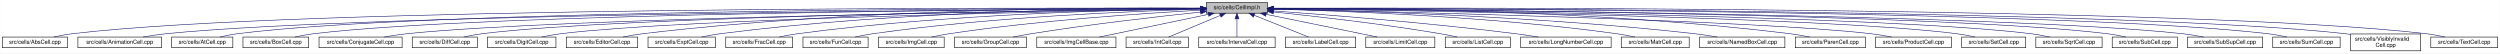
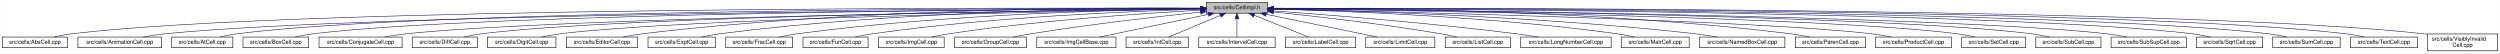
<svg xmlns="http://www.w3.org/2000/svg" xmlns:xlink="http://www.w3.org/1999/xlink" width="4453pt" height="95pt" viewBox="0.00 0.00 4452.50 95.00">
  <g id="graph0" class="graph" transform="scale(1 1) rotate(0) translate(4 91)">
    <polygon fill="white" stroke="transparent" points="-4,4 -4,-91 4448.5,-91 4448.5,4 -4,4" />
    <g id="node1" class="node">
      <g id="a_node1">
        <a xlink:title="Macros and types used only by cell implementations, not by cell users.">
          <polygon fill="#bfbfbf" stroke="black" points="2144.5,-67.5 2144.5,-86.5 2253.5,-86.5 2253.5,-67.5 2144.5,-67.5" />
          <text text-anchor="middle" x="2199" y="-74.5" font-family="Helvetica,sans-Serif" font-size="10.00">src/cells/CellImpl.h</text>
        </a>
      </g>
    </g>
    <g id="node2" class="node">
      <g id="a_node2">
        <a xlink:href="AbsCell_8cpp.html" target="_top" xlink:title="This file defines the class AbsCell.">
          <polygon fill="white" stroke="black" points="0,-6 0,-25 116,-25 116,-6 0,-6" />
          <text text-anchor="middle" x="58" y="-13" font-family="Helvetica,sans-Serif" font-size="10.00">src/cells/AbsCell.cpp</text>
        </a>
      </g>
    </g>
    <g id="edge1" class="edge">
      <path fill="none" stroke="midnightblue" d="M2134.12,-76.26C1828.21,-77.25 527.95,-78.53 125,-31 114.01,-29.7 102.16,-27.44 91.53,-25.07" />
      <polygon fill="midnightblue" stroke="midnightblue" points="2134.17,-79.76 2144.16,-76.23 2134.15,-72.76 2134.17,-79.76" />
    </g>
    <g id="node3" class="node">
      <g id="a_node3">
        <a xlink:href="AnimationCell_8cpp.html" target="_top" xlink:title="This file defines the class AnimationCell.">
          <polygon fill="white" stroke="black" points="134.5,-6 134.5,-25 283.5,-25 283.5,-6 134.5,-6" />
          <text text-anchor="middle" x="209" y="-13" font-family="Helvetica,sans-Serif" font-size="10.00">src/cells/AnimationCell.cpp</text>
        </a>
      </g>
    </g>
    <g id="edge2" class="edge">
      <path fill="none" stroke="midnightblue" d="M2133.81,-75.77C1842.83,-74.54 660.89,-67.37 292,-31 278.46,-29.67 263.81,-27.39 250.63,-25.03" />
      <polygon fill="midnightblue" stroke="midnightblue" points="2134.17,-79.27 2144.19,-75.81 2134.2,-72.27 2134.17,-79.27" />
    </g>
    <g id="node4" class="node">
      <g id="a_node4">
        <a xlink:href="AtCell_8cpp.html" target="_top" xlink:title="This file defines the class AtCell.">
          <polygon fill="white" stroke="black" points="301.5,-6 301.5,-25 410.5,-25 410.5,-6 301.5,-6" />
          <text text-anchor="middle" x="356" y="-13" font-family="Helvetica,sans-Serif" font-size="10.00">src/cells/AtCell.cpp</text>
        </a>
      </g>
    </g>
    <g id="edge3" class="edge">
      <path fill="none" stroke="midnightblue" d="M2134.04,-76.11C1855.48,-76.29 760.59,-74.18 419,-31 408.64,-29.69 397.5,-27.42 387.5,-25.06" />
      <polygon fill="midnightblue" stroke="midnightblue" points="2134.38,-79.6 2144.38,-76.1 2134.38,-72.6 2134.38,-79.6" />
    </g>
    <g id="node5" class="node">
      <g id="a_node5">
        <a xlink:href="BoxCell_8cpp.html" target="_top" xlink:title="This file defines the class BoxCell.">
          <polygon fill="white" stroke="black" points="428.5,-6 428.5,-25 545.5,-25 545.5,-6 428.5,-6" />
          <text text-anchor="middle" x="487" y="-13" font-family="Helvetica,sans-Serif" font-size="10.00">src/cells/BoxCell.cpp</text>
        </a>
      </g>
    </g>
    <g id="edge4" class="edge">
      <path fill="none" stroke="midnightblue" d="M2134.28,-75.81C1869.63,-74.78 868.87,-68.44 555,-31 543.85,-29.67 531.83,-27.39 521.04,-25.03" />
      <polygon fill="midnightblue" stroke="midnightblue" points="2134.48,-79.31 2144.49,-75.85 2134.51,-72.31 2134.48,-79.31" />
    </g>
    <g id="node6" class="node">
      <g id="a_node6">
        <a xlink:href="ConjugateCell_8cpp.html" target="_top" xlink:title="This file defines the class ConjugateCell.">
          <polygon fill="white" stroke="black" points="564,-6 564,-25 712,-25 712,-6 564,-6" />
          <text text-anchor="middle" x="638" y="-13" font-family="Helvetica,sans-Serif" font-size="10.00">src/cells/ConjugateCell.cpp</text>
        </a>
      </g>
    </g>
    <g id="edge5" class="edge">
      <path fill="none" stroke="midnightblue" d="M2134.02,-75.25C1886.3,-72.22 1001.1,-59.58 721,-31 707.61,-29.63 693.13,-27.38 680.06,-25.05" />
      <polygon fill="midnightblue" stroke="midnightblue" points="2134.25,-78.76 2144.29,-75.38 2134.33,-71.76 2134.25,-78.76" />
    </g>
    <g id="node7" class="node">
      <g id="a_node7">
        <a xlink:href="DiffCell_8cpp.html" target="_top" xlink:title="This file defines the class DiffCell.">
          <polygon fill="white" stroke="black" points="730,-6 730,-25 846,-25 846,-6 730,-6" />
          <text text-anchor="middle" x="788" y="-13" font-family="Helvetica,sans-Serif" font-size="10.00">src/cells/DiffCell.cpp</text>
        </a>
      </g>
    </g>
    <g id="edge6" class="edge">
      <path fill="none" stroke="midnightblue" d="M2134.15,-75.37C1901.17,-72.88 1107,-62.23 855,-31 844.13,-29.65 832.42,-27.4 821.88,-25.07" />
      <polygon fill="midnightblue" stroke="midnightblue" points="2134.45,-78.88 2144.49,-75.48 2134.53,-71.88 2134.45,-78.88" />
    </g>
    <g id="node8" class="node">
      <g id="a_node8">
        <a xlink:href="DigitCell_8cpp.html" target="_top" xlink:title="This file defines the class DigitCell.">
          <polygon fill="white" stroke="black" points="864,-6 864,-25 986,-25 986,-6 864,-6" />
          <text text-anchor="middle" x="925" y="-13" font-family="Helvetica,sans-Serif" font-size="10.00">src/cells/DigitCell.cpp</text>
        </a>
      </g>
    </g>
    <g id="edge7" class="edge">
      <path fill="none" stroke="midnightblue" d="M2134.1,-75C1917.19,-71.45 1218.46,-58.13 995,-31 983.67,-29.62 971.44,-27.36 960.42,-25.03" />
      <polygon fill="midnightblue" stroke="midnightblue" points="2134.31,-78.51 2144.37,-75.17 2134.43,-71.51 2134.31,-78.51" />
    </g>
    <g id="node9" class="node">
      <g id="a_node9">
        <a xlink:href="EditorCell_8cpp.html" target="_top" xlink:title="This file defines the class EditorCell.">
          <polygon fill="white" stroke="black" points="1004.5,-6 1004.5,-25 1131.5,-25 1131.5,-6 1004.5,-6" />
          <text text-anchor="middle" x="1068" y="-13" font-family="Helvetica,sans-Serif" font-size="10.00">src/cells/EditorCell.cpp</text>
        </a>
      </g>
    </g>
    <g id="edge8" class="edge">
      <path fill="none" stroke="midnightblue" d="M2134.21,-76.69C1968.36,-77.73 1515.13,-75.84 1141,-31 1129.33,-29.6 1116.73,-27.36 1105.34,-25.06" />
      <polygon fill="midnightblue" stroke="midnightblue" points="2134.28,-80.19 2144.25,-76.63 2134.23,-73.19 2134.28,-80.19" />
    </g>
    <g id="node10" class="node">
      <g id="a_node10">
        <a xlink:href="ExptCell_8cpp.html" target="_top" xlink:title="This file defines the class ExptCell.">
          <polygon fill="white" stroke="black" points="1150,-6 1150,-25 1270,-25 1270,-6 1150,-6" />
          <text text-anchor="middle" x="1210" y="-13" font-family="Helvetica,sans-Serif" font-size="10.00">src/cells/ExptCell.cpp</text>
        </a>
      </g>
    </g>
    <g id="edge9" class="edge">
      <path fill="none" stroke="midnightblue" d="M2134.29,-76.34C1983.63,-76.38 1598,-72.06 1279,-31 1267.95,-29.58 1256.04,-27.33 1245.27,-25.03" />
      <polygon fill="midnightblue" stroke="midnightblue" points="2134.3,-79.84 2144.29,-76.33 2134.29,-72.84 2134.3,-79.84" />
    </g>
    <g id="node11" class="node">
      <g id="a_node11">
        <a xlink:href="FracCell_8cpp.html" target="_top" xlink:title="This file defines the class FracCell.">
          <polygon fill="white" stroke="black" points="1288.5,-6 1288.5,-25 1407.5,-25 1407.5,-6 1288.5,-6" />
          <text text-anchor="middle" x="1348" y="-13" font-family="Helvetica,sans-Serif" font-size="10.00">src/cells/FracCell.cpp</text>
        </a>
      </g>
    </g>
    <g id="edge10" class="edge">
      <path fill="none" stroke="midnightblue" d="M2134.09,-75.54C1999.7,-73.87 1681.4,-66.19 1417,-31 1406.08,-29.55 1394.31,-27.32 1383.64,-25.05" />
      <polygon fill="midnightblue" stroke="midnightblue" points="2134.18,-79.04 2144.22,-75.66 2134.26,-72.04 2134.18,-79.04" />
    </g>
    <g id="node12" class="node">
      <g id="a_node12">
        <a xlink:href="FunCell_8cpp.html" target="_top" xlink:title="This file defines the class FunCell.">
          <polygon fill="white" stroke="black" points="1426,-6 1426,-25 1542,-25 1542,-6 1426,-6" />
          <text text-anchor="middle" x="1484" y="-13" font-family="Helvetica,sans-Serif" font-size="10.00">src/cells/FunCell.cpp</text>
        </a>
      </g>
    </g>
    <g id="edge11" class="edge">
      <path fill="none" stroke="midnightblue" d="M2133.87,-74.57C2016.72,-71.32 1762.88,-61.12 1551,-31 1540.51,-29.51 1529.22,-27.3 1518.95,-25.06" />
      <polygon fill="midnightblue" stroke="midnightblue" points="2134.01,-78.08 2144.1,-74.85 2134.2,-71.08 2134.01,-78.08" />
    </g>
    <g id="node13" class="node">
      <g id="a_node13">
        <a xlink:href="ImgCell_8cpp.html" target="_top" xlink:title="This file defines the class ImgCell.">
          <polygon fill="white" stroke="black" points="1560.5,-6 1560.5,-25 1677.5,-25 1677.5,-6 1560.5,-6" />
          <text text-anchor="middle" x="1619" y="-13" font-family="Helvetica,sans-Serif" font-size="10.00">src/cells/ImgCell.cpp</text>
        </a>
      </g>
    </g>
    <g id="edge12" class="edge">
      <path fill="none" stroke="midnightblue" d="M2134.19,-72.85C2036.72,-67.54 1846.8,-54.97 1687,-31 1676.5,-29.42 1665.18,-27.22 1654.85,-25" />
      <polygon fill="midnightblue" stroke="midnightblue" points="2134.01,-76.35 2144.18,-73.39 2134.38,-69.36 2134.01,-76.35" />
    </g>
    <g id="node14" class="node">
      <g id="a_node14">
        <a xlink:href="GroupCell_8cpp.html" target="_top" xlink:title="This file defines the class GroupCell.">
          <polygon fill="white" stroke="black" points="1696,-6 1696,-25 1824,-25 1824,-6 1696,-6" />
          <text text-anchor="middle" x="1760" y="-13" font-family="Helvetica,sans-Serif" font-size="10.00">src/cells/GroupCell.cpp</text>
        </a>
      </g>
    </g>
    <g id="edge13" class="edge">
      <path fill="none" stroke="midnightblue" d="M2134.25,-69.5C2060.94,-61.8 1938.05,-47.87 1833,-31 1822.28,-29.28 1810.74,-27.13 1800.07,-25.01" />
      <polygon fill="midnightblue" stroke="midnightblue" points="2133.95,-72.99 2144.26,-70.54 2134.67,-66.02 2133.95,-72.99" />
    </g>
    <g id="node15" class="node">
      <g id="a_node15">
        <a xlink:href="ImgCellBase_8cpp.html" target="_top" xlink:title="This file defines the class ImgCellBase.">
          <polygon fill="white" stroke="black" points="1842.5,-6 1842.5,-25 1983.5,-25 1983.5,-6 1842.5,-6" />
          <text text-anchor="middle" x="1913" y="-13" font-family="Helvetica,sans-Serif" font-size="10.00">src/cells/ImgCellBase.cpp</text>
        </a>
      </g>
    </g>
    <g id="edge14" class="edge">
      <path fill="none" stroke="midnightblue" d="M2148.06,-65.4C2092.61,-53.87 2005.05,-35.65 1953.9,-25.01" />
      <polygon fill="midnightblue" stroke="midnightblue" points="2147.52,-68.86 2158.02,-67.48 2148.95,-62.01 2147.52,-68.86" />
    </g>
    <g id="node16" class="node">
      <g id="a_node16">
        <a xlink:href="IntCell_8cpp.html" target="_top" xlink:title="This file defines the class IntCell.">
          <polygon fill="white" stroke="black" points="2001.5,-6 2001.5,-25 2112.5,-25 2112.5,-6 2001.5,-6" />
          <text text-anchor="middle" x="2057" y="-13" font-family="Helvetica,sans-Serif" font-size="10.00">src/cells/IntCell.cpp</text>
        </a>
      </g>
    </g>
    <g id="edge15" class="edge">
      <path fill="none" stroke="midnightblue" d="M2169.12,-63.48C2141.54,-51.92 2101.33,-35.08 2077.31,-25.01" />
      <polygon fill="midnightblue" stroke="midnightblue" points="2168.08,-66.84 2178.65,-67.48 2170.78,-60.38 2168.08,-66.84" />
    </g>
    <g id="node17" class="node">
      <g id="a_node17">
        <a xlink:href="IntervalCell_8cpp.html" target="_top" xlink:title="This file defines the class IntervalCell.">
          <polygon fill="white" stroke="black" points="2131,-6 2131,-25 2267,-25 2267,-6 2131,-6" />
          <text text-anchor="middle" x="2199" y="-13" font-family="Helvetica,sans-Serif" font-size="10.00">src/cells/IntervalCell.cpp</text>
        </a>
      </g>
    </g>
    <g id="edge16" class="edge">
      <path fill="none" stroke="midnightblue" d="M2199,-57.32C2199,-46.5 2199,-33.4 2199,-25.01" />
      <polygon fill="midnightblue" stroke="midnightblue" points="2195.5,-57.48 2199,-67.48 2202.5,-57.48 2195.5,-57.48" />
    </g>
    <g id="node18" class="node">
      <g id="a_node18">
        <a xlink:href="LabelCell_8cpp.html" target="_top" xlink:title="This file defines the class LabelCell.">
          <polygon fill="white" stroke="black" points="2285.5,-6 2285.5,-25 2410.5,-25 2410.5,-6 2285.5,-6" />
          <text text-anchor="middle" x="2348" y="-13" font-family="Helvetica,sans-Serif" font-size="10.00">src/cells/LabelCell.cpp</text>
        </a>
      </g>
    </g>
    <g id="edge17" class="edge">
      <path fill="none" stroke="midnightblue" d="M2229.97,-63.63C2258.92,-52.07 2301.37,-35.12 2326.69,-25.01" />
      <polygon fill="midnightblue" stroke="midnightblue" points="2228.34,-60.52 2220.35,-67.48 2230.93,-67.02 2228.34,-60.52" />
    </g>
    <g id="node19" class="node">
      <g id="a_node19">
        <a xlink:href="LimitCell_8cpp.html" target="_top" xlink:title="This file defines the class LimitCell.">
          <polygon fill="white" stroke="black" points="2428.5,-6 2428.5,-25 2551.5,-25 2551.5,-6 2428.5,-6" />
          <text text-anchor="middle" x="2490" y="-13" font-family="Helvetica,sans-Serif" font-size="10.00">src/cells/LimitCell.cpp</text>
        </a>
      </g>
    </g>
    <g id="edge18" class="edge">
      <path fill="none" stroke="midnightblue" d="M2251.02,-65.46C2295.82,-56.37 2362.18,-42.88 2420,-31 2429.36,-29.08 2439.42,-27 2448.92,-25.03" />
      <polygon fill="midnightblue" stroke="midnightblue" points="2250.07,-62.08 2240.96,-67.5 2251.46,-68.94 2250.07,-62.08" />
    </g>
    <g id="node20" class="node">
      <g id="a_node20">
        <a xlink:href="ListCell_8cpp.html" target="_top" xlink:title="This file defines the class ListCell.">
          <polygon fill="white" stroke="black" points="2570,-6 2570,-25 2686,-25 2686,-6 2570,-6" />
          <text text-anchor="middle" x="2628" y="-13" font-family="Helvetica,sans-Serif" font-size="10.00">src/cells/ListCell.cpp</text>
        </a>
      </g>
    </g>
    <g id="edge19" class="edge">
      <path fill="none" stroke="midnightblue" d="M2264.17,-69.67C2336.84,-62.21 2457.75,-48.55 2561,-31 2570.86,-29.32 2581.46,-27.19 2591.25,-25.07" />
      <polygon fill="midnightblue" stroke="midnightblue" points="2263.4,-66.23 2253.8,-70.73 2264.11,-73.2 2263.4,-66.23" />
    </g>
    <g id="node21" class="node">
      <g id="a_node21">
        <a xlink:href="LongNumberCell_8cpp.html" target="_top" xlink:title="This file defines the class LongNumberCell.">
          <polygon fill="white" stroke="black" points="2704.5,-6 2704.5,-25 2865.5,-25 2865.5,-6 2704.5,-6" />
          <text text-anchor="middle" x="2785" y="-13" font-family="Helvetica,sans-Serif" font-size="10.00">src/cells/LongNumberCell.cpp</text>
        </a>
      </g>
    </g>
    <g id="edge20" class="edge">
      <path fill="none" stroke="midnightblue" d="M2263.83,-71.56C2358.7,-64.73 2540.84,-50.39 2695,-31 2708.35,-29.32 2722.75,-27.16 2736.04,-25.02" />
      <polygon fill="midnightblue" stroke="midnightblue" points="2263.54,-68.07 2253.81,-72.27 2264.04,-75.05 2263.54,-68.07" />
    </g>
    <g id="node22" class="node">
      <g id="a_node22">
        <a xlink:href="MatrCell_8cpp.html" target="_top" xlink:title="This file defines the class MatrCell.">
          <polygon fill="white" stroke="black" points="2883.5,-6 2883.5,-25 3004.5,-25 3004.5,-6 2883.5,-6" />
          <text text-anchor="middle" x="2944" y="-13" font-family="Helvetica,sans-Serif" font-size="10.00">src/cells/MatrCell.cpp</text>
        </a>
      </g>
    </g>
    <g id="edge21" class="edge">
      <path fill="none" stroke="midnightblue" d="M2263.77,-74.72C2384.51,-71.65 2651.95,-61.7 2875,-31 2885.79,-29.51 2897.42,-27.31 2908,-25.06" />
      <polygon fill="midnightblue" stroke="midnightblue" points="2263.5,-71.22 2253.59,-74.97 2263.67,-78.22 2263.5,-71.22" />
    </g>
    <g id="node23" class="node">
      <g id="a_node23">
        <a xlink:href="NamedBoxCell_8cpp.html" target="_top" xlink:title="This file defines the class NamedBoxCell.">
          <polygon fill="white" stroke="black" points="3023,-6 3023,-25 3175,-25 3175,-6 3023,-6" />
          <text text-anchor="middle" x="3099" y="-13" font-family="Helvetica,sans-Serif" font-size="10.00">src/cells/NamedBoxCell.cpp</text>
        </a>
      </g>
    </g>
    <g id="edge22" class="edge">
      <path fill="none" stroke="midnightblue" d="M2263.95,-74.92C2402.29,-72.07 2736.08,-62.27 3014,-31 3027.24,-29.51 3041.55,-27.3 3054.58,-25.06" />
      <polygon fill="midnightblue" stroke="midnightblue" points="2263.47,-71.43 2253.54,-75.13 2263.61,-78.43 2263.47,-71.43" />
    </g>
    <g id="node24" class="node">
      <g id="a_node24">
        <a xlink:href="ParenCell_8cpp.html" target="_top" xlink:title="This file defines the class ParenCell.">
          <polygon fill="white" stroke="black" points="3193.5,-6 3193.5,-25 3318.5,-25 3318.5,-6 3193.5,-6" />
          <text text-anchor="middle" x="3256" y="-13" font-family="Helvetica,sans-Serif" font-size="10.00">src/cells/ParenCell.cpp</text>
        </a>
      </g>
    </g>
    <g id="edge23" class="edge">
      <path fill="none" stroke="midnightblue" d="M2263.73,-76.46C2421.64,-76.84 2839.01,-73.37 3184,-31 3195.52,-29.59 3207.94,-27.34 3219.18,-25.04" />
      <polygon fill="midnightblue" stroke="midnightblue" points="2263.71,-72.96 2253.7,-76.43 2263.69,-79.96 2263.71,-72.96" />
    </g>
    <g id="node25" class="node">
      <g id="a_node25">
        <a xlink:href="ProductCell_8cpp.html" target="_top" xlink:title="This file defines the class ProductCell.">
          <polygon fill="white" stroke="black" points="3336.5,-6 3336.5,-25 3471.5,-25 3471.5,-6 3336.5,-6" />
          <text text-anchor="middle" x="3404" y="-13" font-family="Helvetica,sans-Serif" font-size="10.00">src/cells/ProductCell.cpp</text>
        </a>
      </g>
    </g>
    <g id="edge24" class="edge">
      <path fill="none" stroke="midnightblue" d="M2263.68,-74.69C2471.31,-70.28 3119.58,-54.9 3328,-31 3340.14,-29.61 3353.26,-27.37 3365.12,-25.07" />
      <polygon fill="midnightblue" stroke="midnightblue" points="2263.47,-71.19 2253.54,-74.9 2263.62,-78.19 2263.47,-71.19" />
    </g>
    <g id="node26" class="node">
      <g id="a_node26">
        <a xlink:href="SetCell_8cpp.html" target="_top" xlink:title="This file defines the class SetCell.">
          <polygon fill="white" stroke="black" points="3490,-6 3490,-25 3604,-25 3604,-6 3490,-6" />
          <text text-anchor="middle" x="3547" y="-13" font-family="Helvetica,sans-Serif" font-size="10.00">src/cells/SetCell.cpp</text>
        </a>
      </g>
    </g>
    <g id="edge25" class="edge">
      <path fill="none" stroke="midnightblue" d="M2263.53,-75.28C2489.11,-72.53 3241.63,-61.24 3481,-31 3491.71,-29.65 3503.24,-27.39 3513.63,-25.06" />
      <polygon fill="midnightblue" stroke="midnightblue" points="2263.46,-71.78 2253.51,-75.4 2263.55,-78.78 2263.46,-71.78" />
    </g>
    <g id="node27" class="node">
      <g id="a_node27">
-         <a xlink:href="SqrtCell_8cpp.html" target="_top" xlink:title="This file defines the class SqrtCell.">
-           <polygon fill="white" stroke="black" points="3622,-6 3622,-25 3740,-25 3740,-6 3622,-6" />
-           <text text-anchor="middle" x="3681" y="-13" font-family="Helvetica,sans-Serif" font-size="10.00">src/cells/SqrtCell.cpp</text>
+         <a xlink:href="SubCell_8cpp.html" target="_top" xlink:title="This file defines the class SubCell.">
+           <polygon fill="white" stroke="black" points="3622,-6 3622,-25 3738,-25 3738,-6 3622,-6" />
+           <text text-anchor="middle" x="3680" y="-13" font-family="Helvetica,sans-Serif" font-size="10.00">src/cells/SubCell.cpp</text>
        </a>
      </g>
    </g>
    <g id="edge26" class="edge">
-       <path fill="none" stroke="midnightblue" d="M2263.98,-75.47C2504.87,-73.27 3346.63,-63.38 3613,-31 3624.14,-29.65 3636.17,-27.36 3646.96,-25" />
-       <polygon fill="midnightblue" stroke="midnightblue" points="2263.61,-71.97 2253.64,-75.56 2263.67,-78.97 2263.61,-71.97" />
+       <path fill="none" stroke="midnightblue" d="M2263.98,-75.5C2504.88,-73.39 3346.68,-63.78 3613,-31 3623.99,-29.65 3635.83,-27.36 3646.46,-25" />
+       <polygon fill="midnightblue" stroke="midnightblue" points="2263.61,-72 2253.64,-75.59 2263.67,-79 2263.61,-72" />
    </g>
    <g id="node28" class="node">
      <g id="a_node28">
-         <a xlink:href="SubCell_8cpp.html" target="_top" xlink:title="This file defines the class SubCell.">
-           <polygon fill="white" stroke="black" points="3758,-6 3758,-25 3874,-25 3874,-6 3758,-6" />
-           <text text-anchor="middle" x="3816" y="-13" font-family="Helvetica,sans-Serif" font-size="10.00">src/cells/SubCell.cpp</text>
+         <a xlink:href="SubSupCell_8cpp.html" target="_top" xlink:title="This file defines the class SubSupCell.">
+           <polygon fill="white" stroke="black" points="3756,-6 3756,-25 3890,-25 3890,-6 3756,-6" />
+           <text text-anchor="middle" x="3823" y="-13" font-family="Helvetica,sans-Serif" font-size="10.00">src/cells/SubSupCell.cpp</text>
        </a>
      </g>
    </g>
    <g id="edge27" class="edge">
-       <path fill="none" stroke="midnightblue" d="M2263.78,-75.71C2518.88,-74.32 3454.61,-66.82 3749,-31 3759.99,-29.66 3771.83,-27.38 3782.47,-25.02" />
-       <polygon fill="midnightblue" stroke="midnightblue" points="2263.54,-72.21 2253.56,-75.76 2263.58,-79.21 2263.54,-72.21" />
+       <path fill="none" stroke="midnightblue" d="M2264.1,-75.49C2519.4,-73.28 3452.73,-63.14 3747,-31 3759.28,-29.66 3772.56,-27.41 3784.52,-25.08" />
+       <polygon fill="midnightblue" stroke="midnightblue" points="2263.84,-71.99 2253.87,-75.58 2263.9,-78.99 2263.84,-71.99" />
    </g>
    <g id="node29" class="node">
      <g id="a_node29">
-         <a xlink:href="SubSupCell_8cpp.html" target="_top" xlink:title="This file defines the class SubSupCell.">
-           <polygon fill="white" stroke="black" points="3892,-6 3892,-25 4026,-25 4026,-6 3892,-6" />
-           <text text-anchor="middle" x="3959" y="-13" font-family="Helvetica,sans-Serif" font-size="10.00">src/cells/SubSupCell.cpp</text>
+         <a xlink:href="SqrtCell_8cpp.html" target="_top" xlink:title="This file defines the class SqrtCell.">
+           <polygon fill="white" stroke="black" points="3908,-6 3908,-25 4026,-25 4026,-6 3908,-6" />
+           <text text-anchor="middle" x="3967" y="-13" font-family="Helvetica,sans-Serif" font-size="10.00">src/cells/SqrtCell.cpp</text>
        </a>
      </g>
    </g>
    <g id="edge28" class="edge">
-       <path fill="none" stroke="midnightblue" d="M2263.92,-75.67C2532.85,-74.09 3560.55,-65.84 3883,-31 3895.42,-29.66 3908.85,-27.38 3920.91,-25.02" />
-       <polygon fill="midnightblue" stroke="midnightblue" points="2263.53,-72.17 2253.55,-75.73 2263.57,-79.17 2263.53,-72.17" />
+       <path fill="none" stroke="midnightblue" d="M2263.7,-75.88C2533.95,-75.11 3573.54,-69.67 3899,-31 3910.15,-29.68 3922.17,-27.4 3932.96,-25.04" />
+       <polygon fill="midnightblue" stroke="midnightblue" points="2263.65,-72.38 2253.66,-75.9 2263.67,-79.38 2263.65,-72.38" />
    </g>
    <g id="node30" class="node">
      <g id="a_node30">
        <a xlink:href="SumCell_8cpp.html" target="_top" xlink:title="This file defines the class SumCell.">
          <polygon fill="white" stroke="black" points="4044,-6 4044,-25 4164,-25 4164,-6 4044,-6" />
          <text text-anchor="middle" x="4104" y="-13" font-family="Helvetica,sans-Serif" font-size="10.00">src/cells/SumCell.cpp</text>
        </a>
      </g>
    </g>
    <g id="edge29" class="edge">
      <path fill="none" stroke="midnightblue" d="M2263.66,-76C2547.09,-75.75 3681.29,-72.15 4035,-31 4046.31,-29.68 4058.51,-27.41 4069.46,-25.05" />
      <polygon fill="midnightblue" stroke="midnightblue" points="2263.54,-72.5 2253.55,-76.01 2263.55,-79.5 2263.54,-72.5" />
    </g>
    <g id="node31" class="node">
      <g id="a_node31">
-         <a xlink:href="VisiblyInvalidCell_8cpp.html" target="_top" xlink:title="This file defines the class VisiblyInvalidCell.">
-           <polygon fill="white" stroke="black" points="4182.5,-0.5 4182.5,-30.5 4307.5,-30.5 4307.5,-0.5 4182.5,-0.5" />
-           <text text-anchor="start" x="4190.5" y="-18.5" font-family="Helvetica,sans-Serif" font-size="10.00">src/cells/VisiblyInvalid</text>
-           <text text-anchor="middle" x="4245" y="-7.5" font-family="Helvetica,sans-Serif" font-size="10.00">Cell.cpp</text>
+         <a xlink:href="TextCell_8cpp.html" target="_top" xlink:title="This file defines the class TextCell.">
+           <polygon fill="white" stroke="black" points="4182.5,-6 4182.5,-25 4301.5,-25 4301.5,-6 4182.5,-6" />
+           <text text-anchor="middle" x="4242" y="-13" font-family="Helvetica,sans-Serif" font-size="10.00">src/cells/TextCell.cpp</text>
        </a>
      </g>
    </g>
    <g id="edge30" class="edge">
-       <path fill="none" stroke="midnightblue" d="M2264.08,-76.06C2561.19,-76.07 3790.63,-73.53 4173,-31 4176.04,-30.66 4179.15,-30.26 4182.27,-29.81" />
-       <polygon fill="midnightblue" stroke="midnightblue" points="2263.91,-72.56 2253.91,-76.05 2263.91,-79.56 2263.91,-72.56" />
+       <path fill="none" stroke="midnightblue" d="M2264.09,-76.13C2561.23,-76.47 3790.81,-75.13 4173,-31 4184.31,-29.69 4196.51,-27.42 4207.46,-25.06" />
+       <polygon fill="midnightblue" stroke="midnightblue" points="2263.92,-72.63 2253.92,-76.12 2263.91,-79.63 2263.92,-72.63" />
    </g>
    <g id="node32" class="node">
      <g id="a_node32">
-         <a xlink:href="TextCell_8cpp.html" target="_top" xlink:title="This file defines the class TextCell.">
-           <polygon fill="white" stroke="black" points="4325.5,-6 4325.5,-25 4444.5,-25 4444.5,-6 4325.5,-6" />
-           <text text-anchor="middle" x="4385" y="-13" font-family="Helvetica,sans-Serif" font-size="10.00">src/cells/TextCell.cpp</text>
+         <a xlink:href="VisiblyInvalidCell_8cpp.html" target="_top" xlink:title="This file defines the class VisiblyInvalidCell.">
+           <polygon fill="white" stroke="black" points="4319.5,-0.5 4319.5,-30.5 4444.5,-30.5 4444.5,-0.5 4319.5,-0.5" />
+           <text text-anchor="start" x="4327.5" y="-18.5" font-family="Helvetica,sans-Serif" font-size="10.00">src/cells/VisiblyInvalid</text>
+           <text text-anchor="middle" x="4382" y="-7.5" font-family="Helvetica,sans-Serif" font-size="10.00">Cell.cpp</text>
        </a>
      </g>
    </g>
    <g id="edge31" class="edge">
-       <path fill="none" stroke="midnightblue" d="M2263.72,-76.27C2573.26,-77.32 3904.75,-78.9 4317,-31 4328.15,-29.7 4340.17,-27.44 4350.96,-25.07" />
-       <polygon fill="midnightblue" stroke="midnightblue" points="2263.58,-72.77 2253.57,-76.24 2263.56,-79.77 2263.58,-72.77" />
+       <path fill="none" stroke="midnightblue" d="M2264.03,-76.19C2573.61,-76.87 3899.94,-76.97 4311,-31 4313.75,-30.69 4316.55,-30.33 4319.38,-29.93" />
+       <polygon fill="midnightblue" stroke="midnightblue" points="2263.89,-72.69 2253.88,-76.17 2263.87,-79.69 2263.89,-72.69" />
    </g>
  </g>
</svg>
